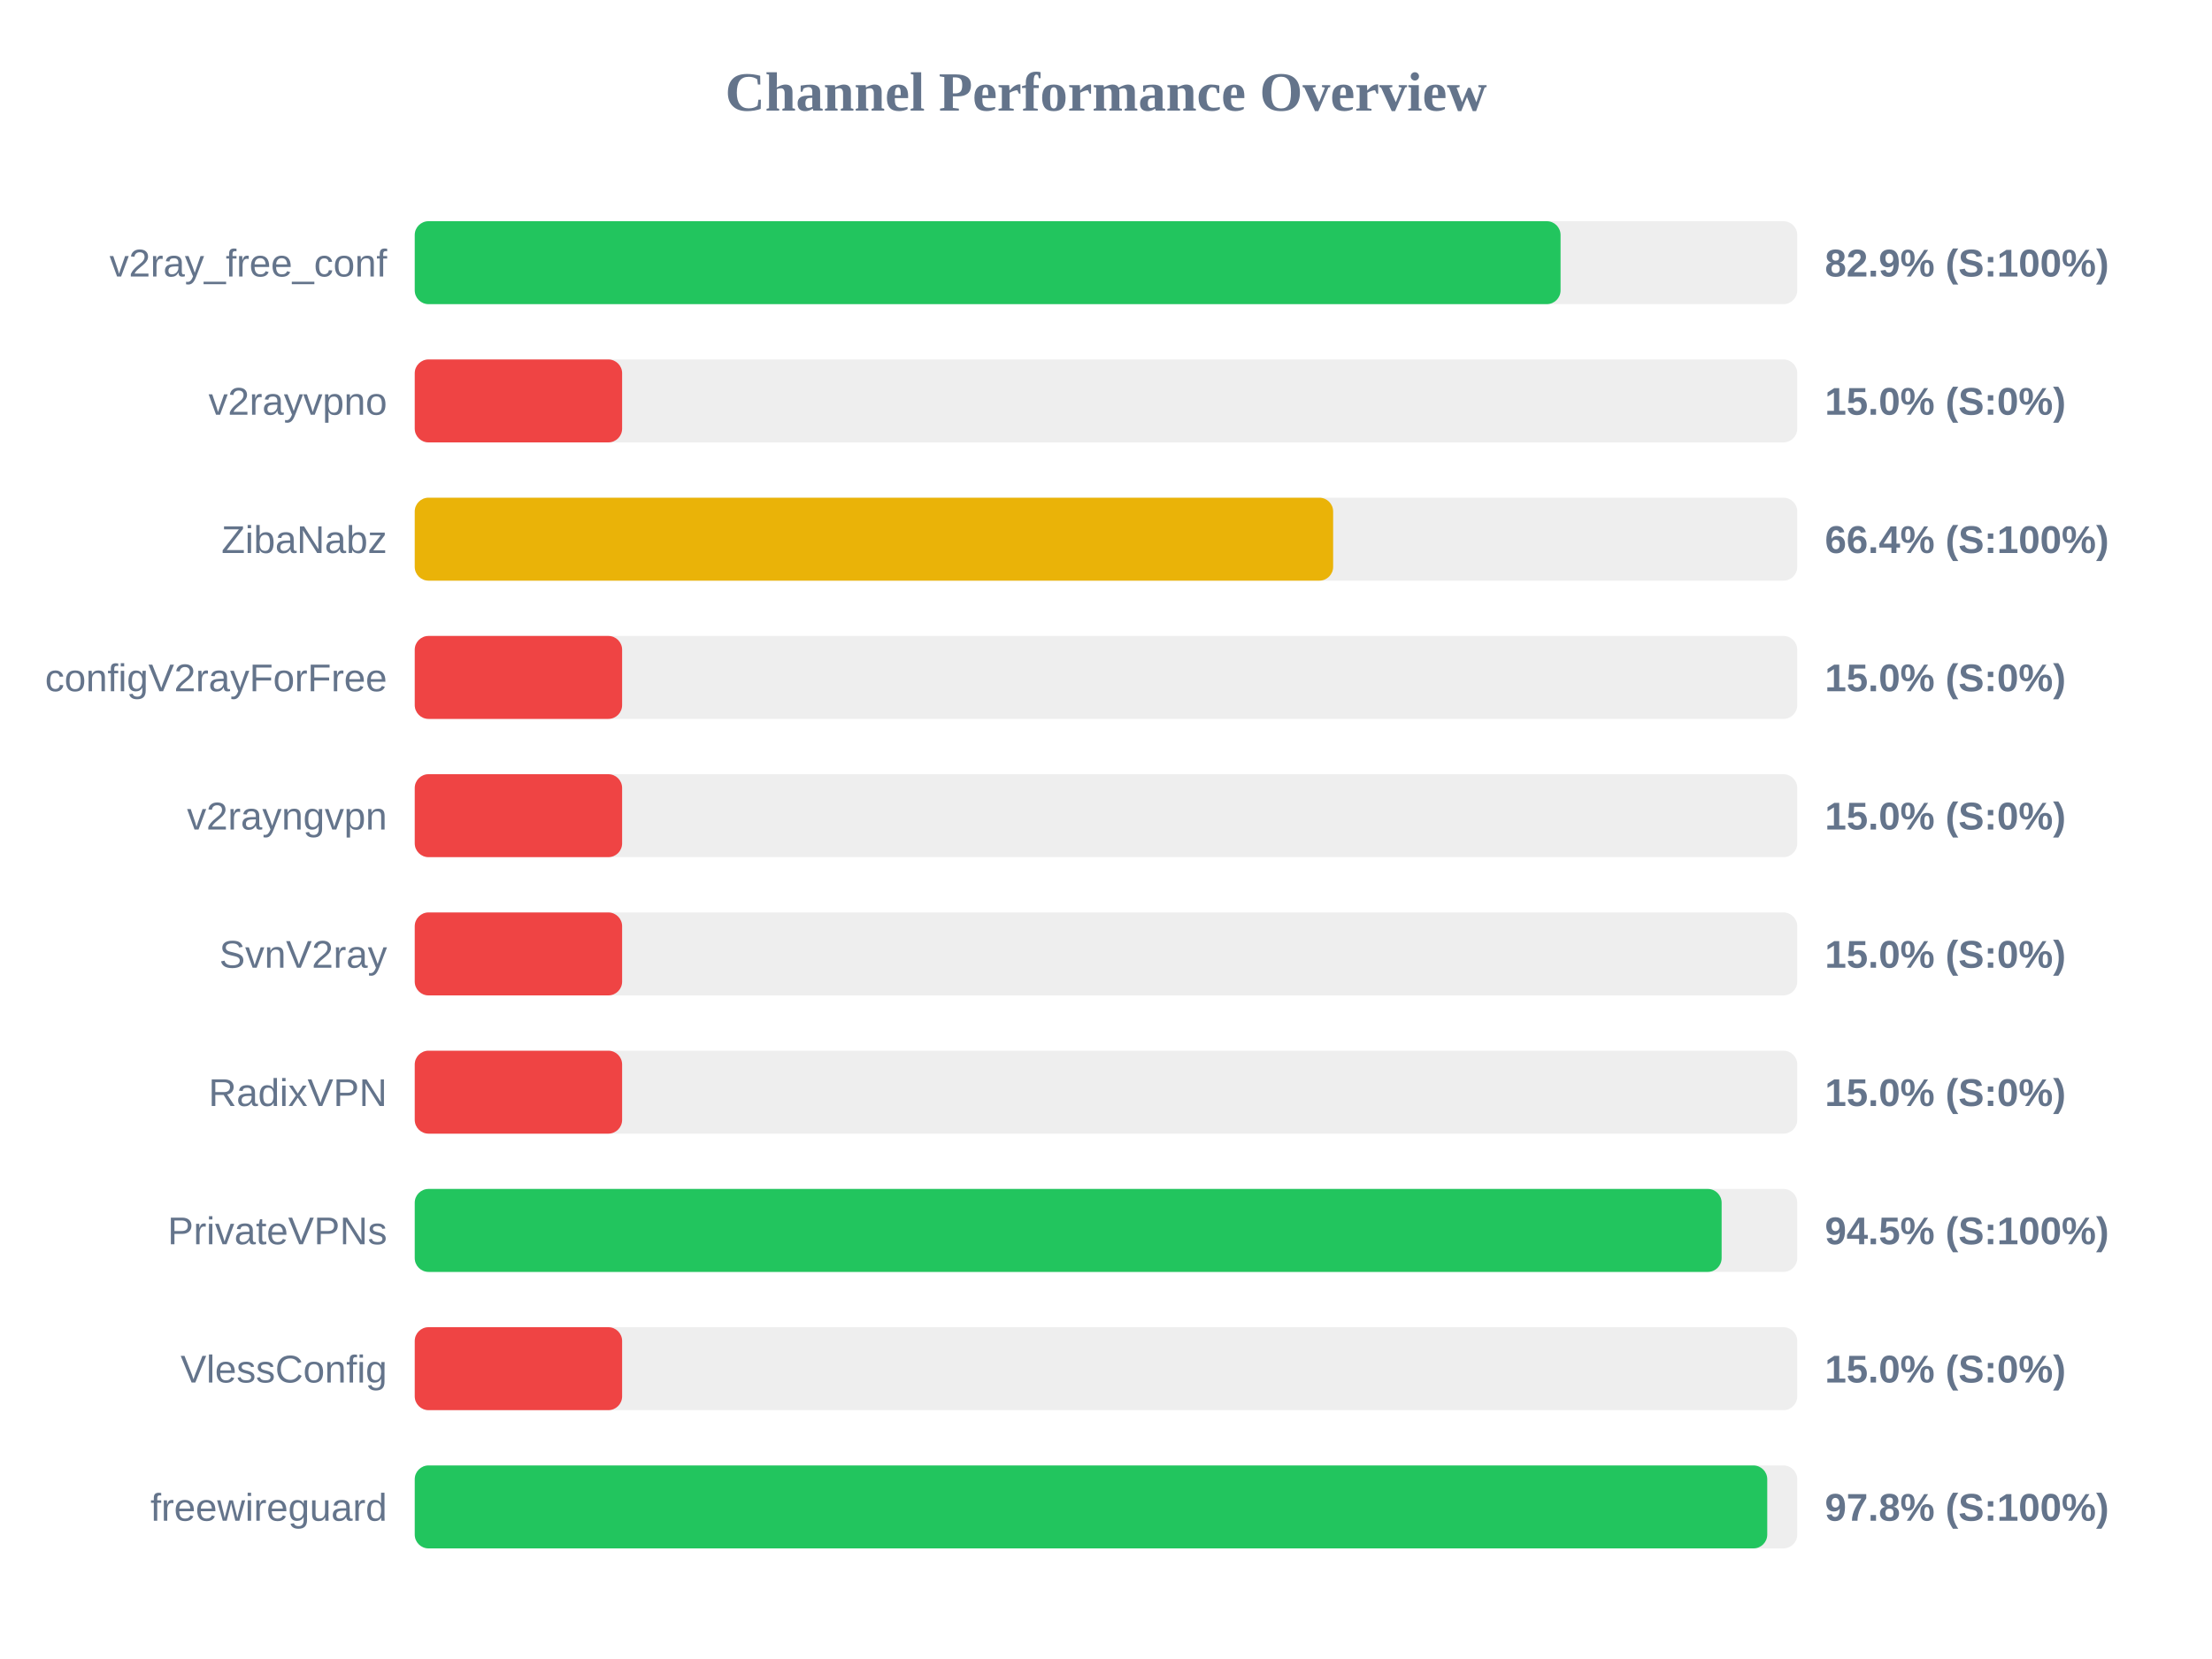
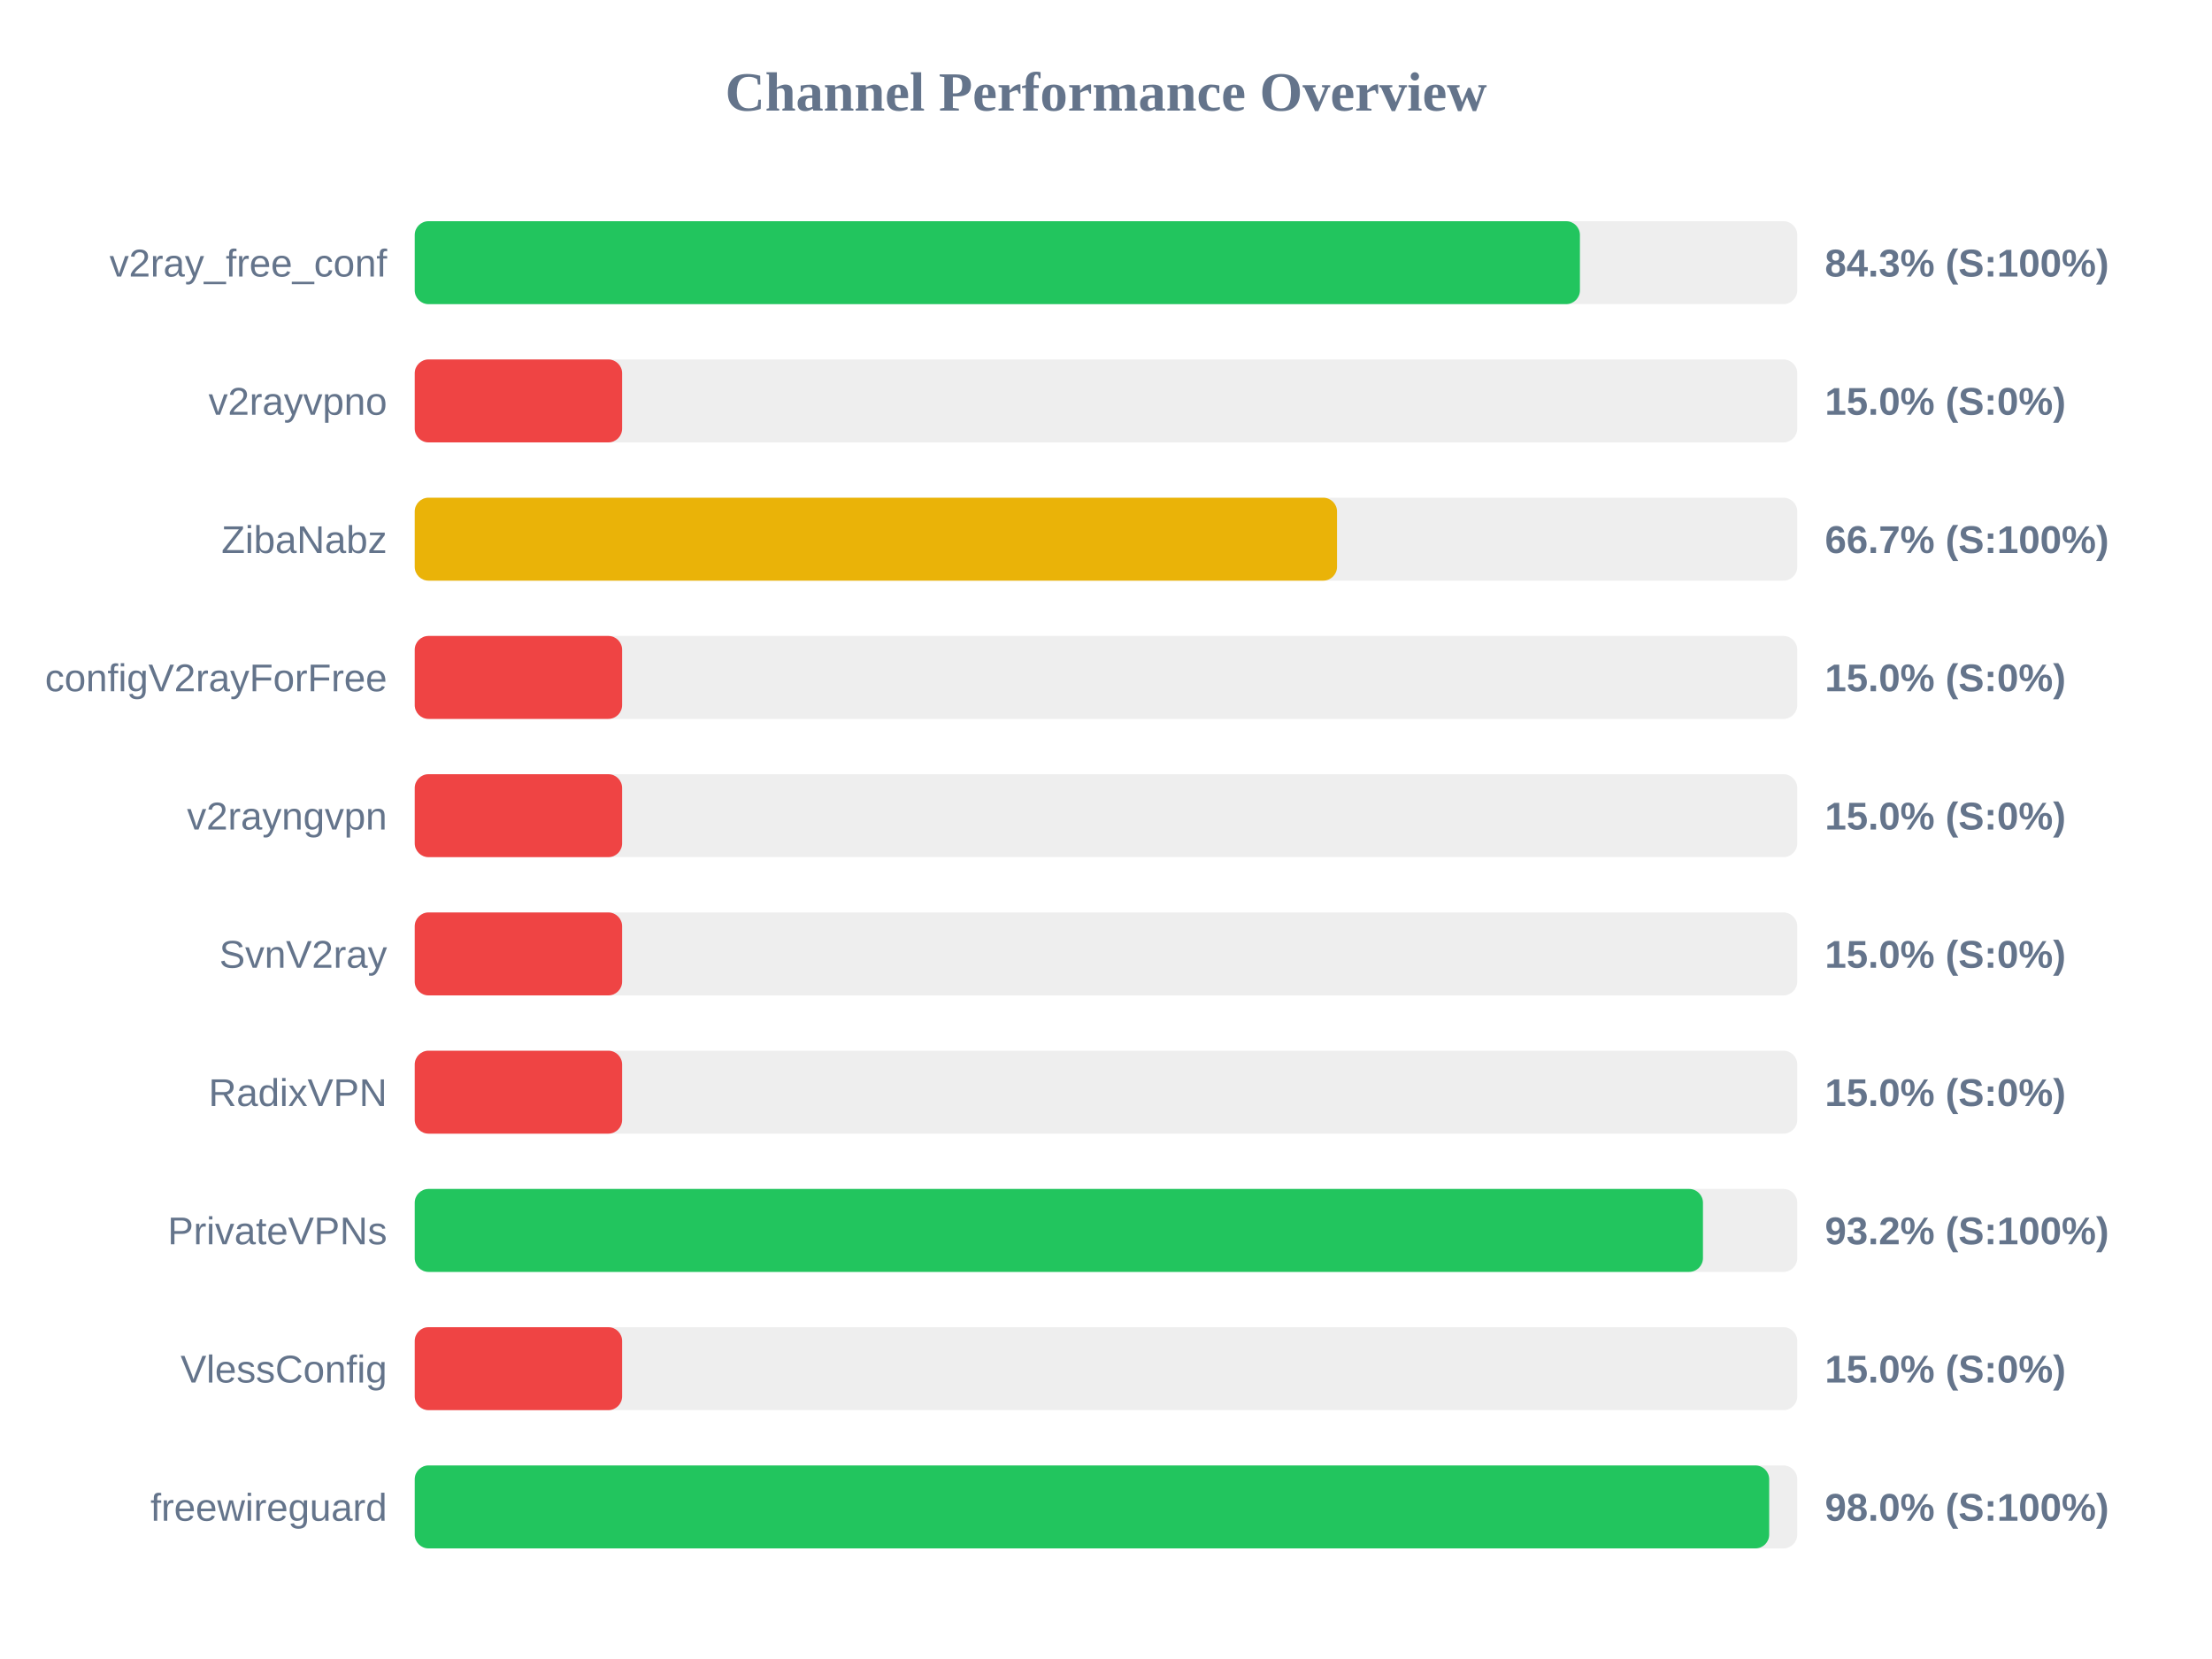
<svg xmlns="http://www.w3.org/2000/svg" width="800" height="600" version="1.1">
  <style>
        .row { font: 14px Arial; fill: #64748b; }
        .score { font: bold 14px Arial; fill: #64748b; }
    </style>
  <text x="400" y="40" text-anchor="middle" font-size="20px" font-weight="bold" fill="#64748b">Channel Performance Overview</text>
  <rect x="150" y="80" width="500" height="30" fill="#eee" rx="5" />
-   <rect x="150" y="80" width="414.4" height="30" fill="#22c55e" rx="5" />
+   <rect x="150" y="80" width="421.4" height="30" fill="#22c55e" rx="5" />
  <text x="140" y="100" text-anchor="end" class="row">v2ray_free_conf</text>
-   <text x="660" y="100" text-anchor="start" class="score">82.9% (S:100%)</text>
+   <text x="660" y="100" text-anchor="start" class="score">84.3% (S:100%)</text>
  <rect x="150" y="130" width="500" height="30" fill="#eee" rx="5" />
  <rect x="150" y="130" width="75.0" height="30" fill="#ef4444" rx="5" />
  <text x="140" y="150" text-anchor="end" class="row">v2rayvpno</text>
  <text x="660" y="150" text-anchor="start" class="score">15.0% (S:0%)</text>
  <rect x="150" y="180" width="500" height="30" fill="#eee" rx="5" />
-   <rect x="150" y="180" width="332.15" height="30" fill="#eab308" rx="5" />
+   <rect x="150" y="180" width="333.55" height="30" fill="#eab308" rx="5" />
  <text x="140" y="200" text-anchor="end" class="row">ZibaNabz</text>
-   <text x="660" y="200" text-anchor="start" class="score">66.4% (S:100%)</text>
+   <text x="660" y="200" text-anchor="start" class="score">66.7% (S:100%)</text>
  <rect x="150" y="230" width="500" height="30" fill="#eee" rx="5" />
  <rect x="150" y="230" width="75.0" height="30" fill="#ef4444" rx="5" />
  <text x="140" y="250" text-anchor="end" class="row">configV2rayForFree</text>
  <text x="660" y="250" text-anchor="start" class="score">15.0% (S:0%)</text>
  <rect x="150" y="280" width="500" height="30" fill="#eee" rx="5" />
  <rect x="150" y="280" width="75.0" height="30" fill="#ef4444" rx="5" />
  <text x="140" y="300" text-anchor="end" class="row">v2rayngvpn</text>
  <text x="660" y="300" text-anchor="start" class="score">15.0% (S:0%)</text>
  <rect x="150" y="330" width="500" height="30" fill="#eee" rx="5" />
  <rect x="150" y="330" width="75.0" height="30" fill="#ef4444" rx="5" />
  <text x="140" y="350" text-anchor="end" class="row">SvnV2ray</text>
  <text x="660" y="350" text-anchor="start" class="score">15.0% (S:0%)</text>
  <rect x="150" y="380" width="500" height="30" fill="#eee" rx="5" />
  <rect x="150" y="380" width="75.0" height="30" fill="#ef4444" rx="5" />
  <text x="140" y="400" text-anchor="end" class="row">RadixVPN</text>
  <text x="660" y="400" text-anchor="start" class="score">15.0% (S:0%)</text>
  <rect x="150" y="430" width="500" height="30" fill="#eee" rx="5" />
-   <rect x="150" y="430" width="472.65" height="30" fill="#22c55e" rx="5" />
+   <rect x="150" y="430" width="465.9" height="30" fill="#22c55e" rx="5" />
  <text x="140" y="450" text-anchor="end" class="row">PrivateVPNs</text>
-   <text x="660" y="450" text-anchor="start" class="score">94.5% (S:100%)</text>
+   <text x="660" y="450" text-anchor="start" class="score">93.2% (S:100%)</text>
  <rect x="150" y="480" width="500" height="30" fill="#eee" rx="5" />
  <rect x="150" y="480" width="75.0" height="30" fill="#ef4444" rx="5" />
  <text x="140" y="500" text-anchor="end" class="row">VlessConfig</text>
  <text x="660" y="500" text-anchor="start" class="score">15.0% (S:0%)</text>
  <rect x="150" y="530" width="500" height="30" fill="#eee" rx="5" />
-   <rect x="150" y="530" width="489.15" height="30" fill="#22c55e" rx="5" />
+   <rect x="150" y="530" width="489.85" height="30" fill="#22c55e" rx="5" />
  <text x="140" y="550" text-anchor="end" class="row">freewireguard</text>
-   <text x="660" y="550" text-anchor="start" class="score">97.8% (S:100%)</text>
+   <text x="660" y="550" text-anchor="start" class="score">98.0% (S:100%)</text>
</svg>
